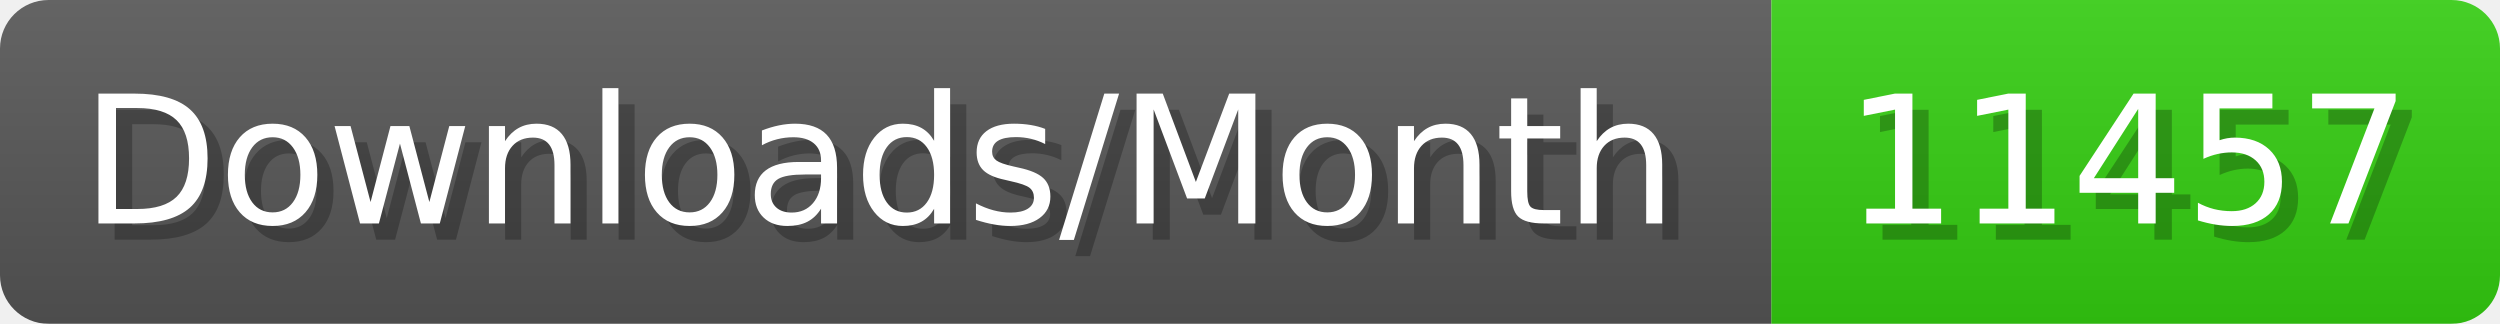
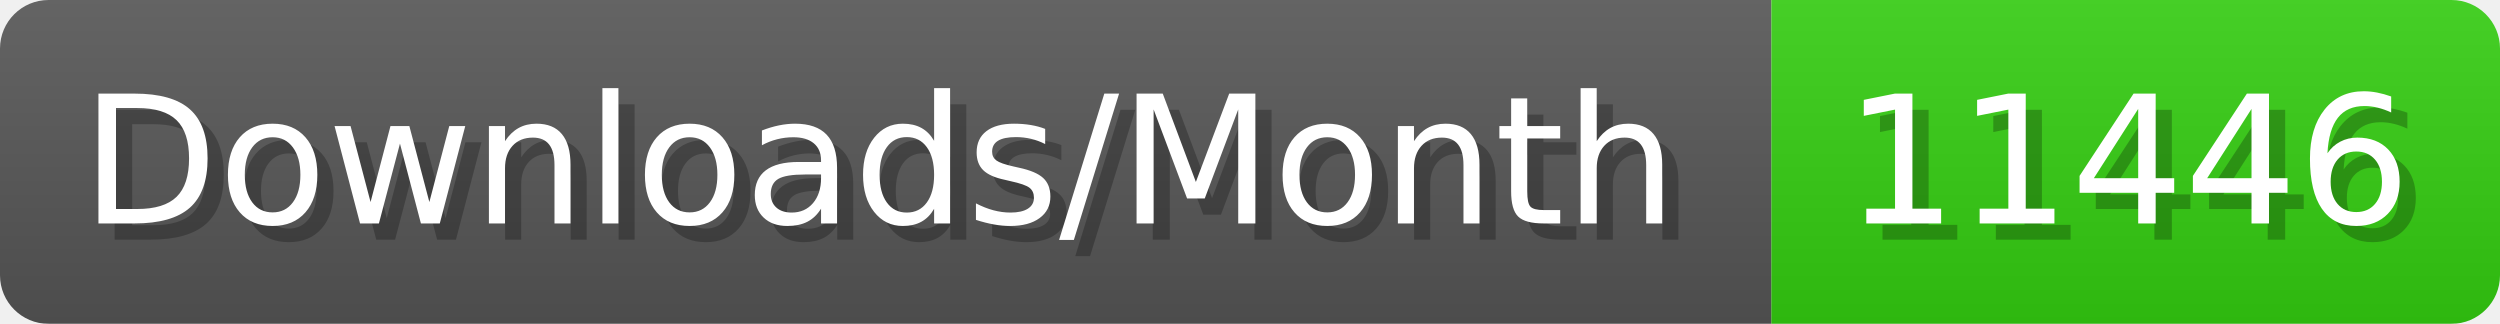
- <svg xmlns="http://www.w3.org/2000/svg" width="154.4" height="20" viewBox="0 0 1544 200" role="img" aria-label="Downloads/Month: 11457">
+ <svg xmlns="http://www.w3.org/2000/svg" width="154.4" height="20" viewBox="0 0 1544 200" role="img" aria-label="Downloads/Month: 11446">
  <linearGradient id="YlXUI" x2="0" y2="100%">
    <stop offset="0" stop-opacity=".1" stop-color="#EEE" />
    <stop offset="1" stop-opacity=".1" />
  </linearGradient>
  <mask id="JHhop">
    <rect width="1544" height="200" rx="30" fill="#FFF" />
  </mask>
  <g mask="url(#JHhop)">
    <rect width="1094" height="200" fill="#555" />
    <rect width="450" height="200" fill="#3C1" x="1094" />
    <rect width="1544" height="200" fill="url(#YlXUI)" />
  </g>
  <g aria-hidden="true" fill="#fff" text-anchor="start" font-family="Verdana,DejaVu Sans,sans-serif" font-size="110">
    <text x="60" y="148" textLength="994" fill="#000" opacity="0.25">Downloads/Month</text>
    <text x="50" y="138" textLength="994">Downloads/Month</text>
-     <text x="1149" y="148" textLength="350" fill="#000" opacity="0.25">11457</text>
-     <text x="1139" y="138" textLength="350">11457</text>
+     <text x="1149" y="148" textLength="350" fill="#000" opacity="0.25">11446</text>
+     <text x="1139" y="138" textLength="350">11446</text>
  </g>
</svg>
